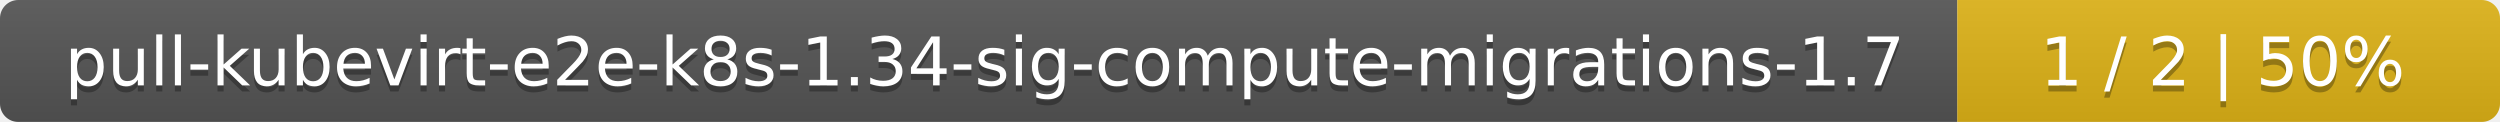
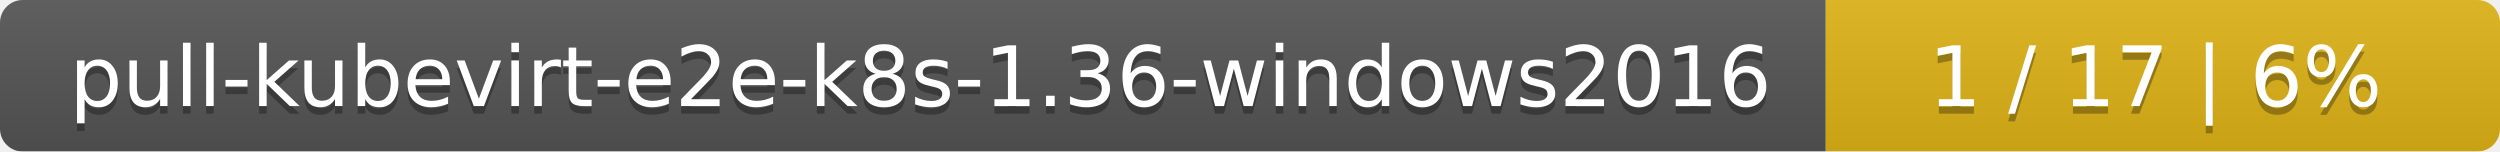
- <svg xmlns="http://www.w3.org/2000/svg" width="410" height="20">
+ <svg xmlns="http://www.w3.org/2000/svg" width="330" height="20">
  <linearGradient id="smooth" x2="0" y2="100%">
    <stop offset="0" stop-color="#bbb" stop-opacity=".1" />
    <stop offset="1" stop-opacity=".1" />
  </linearGradient>
  <mask id="round">
-     <rect width="410" height="20" rx="3" fill="#fff" />
+     <rect width="330" height="20" rx="3" fill="#fff" />
  </mask>
  <g mask="url(#round)">
-     <rect width="321" height="20" fill="#555" />
-     <rect x="321" width="89" height="20" fill="#dfb317" />
-     <rect width="410" height="20" fill="url(#smooth)" />
+     <rect width="241" height="20" fill="#555" />
+     <rect x="241" width="89" height="20" fill="#dfb317" />
+     <rect width="330" height="20" fill="url(#smooth)" />
  </g>
  <g fill="#fff" text-anchor="middle" font-family="DejaVu Sans,Verdana,Geneva,sans-serif" font-size="11">
-     <text x="161.5" y="15" fill="#010101" fill-opacity=".3">pull-kubevirt-e2e-k8s-1.34-sig-compute-migrations-1.7</text>
-     <text x="161.5" y="14">pull-kubevirt-e2e-k8s-1.34-sig-compute-migrations-1.7</text>
-     <text x="364.5" y="15" fill="#010101" fill-opacity=".3">1 / 2    |    50%</text>
-     <text x="364.5" y="14">1 / 2    |    50%</text>
+     <text x="121.5" y="15" fill="#010101" fill-opacity=".3">pull-kubevirt-e2e-k8s-1.36-windows2016</text>
+     <text x="121.5" y="14">pull-kubevirt-e2e-k8s-1.36-windows2016</text>
+     <text x="284.5" y="15" fill="#010101" fill-opacity=".3">1 / 17    |    6%</text>
+     <text x="284.5" y="14">1 / 17    |    6%</text>
  </g>
</svg>
